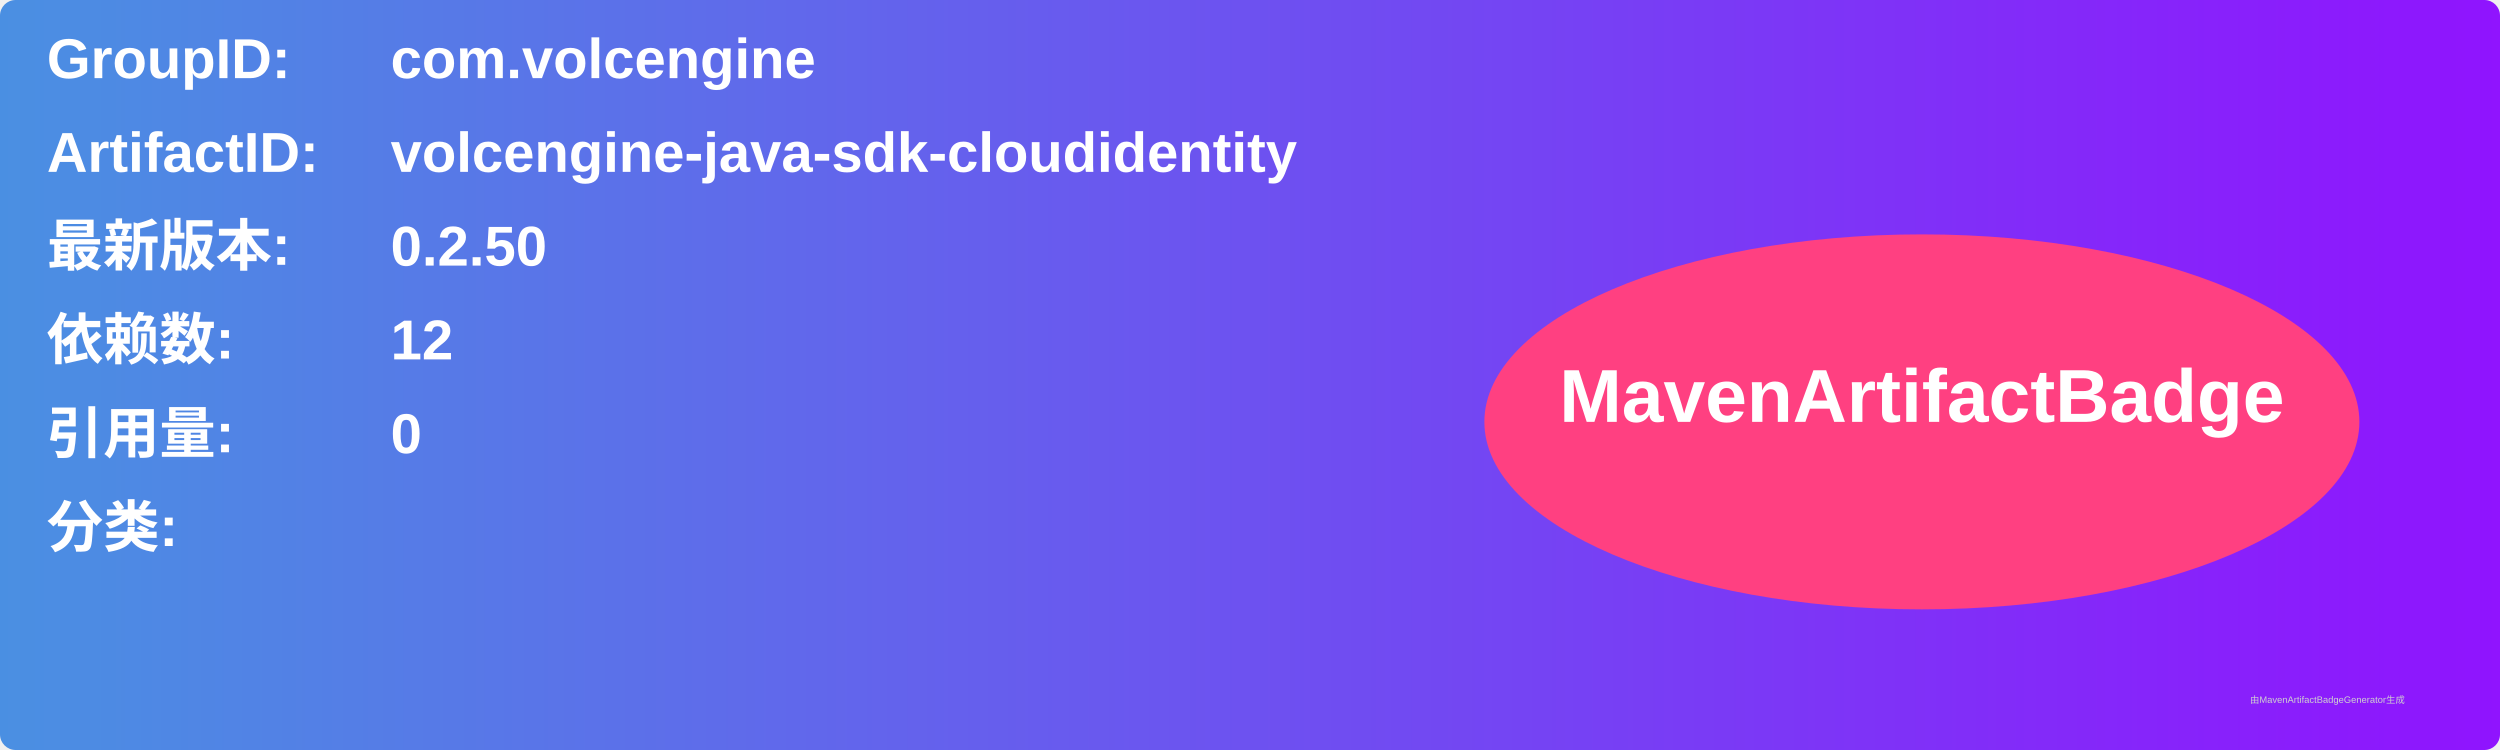
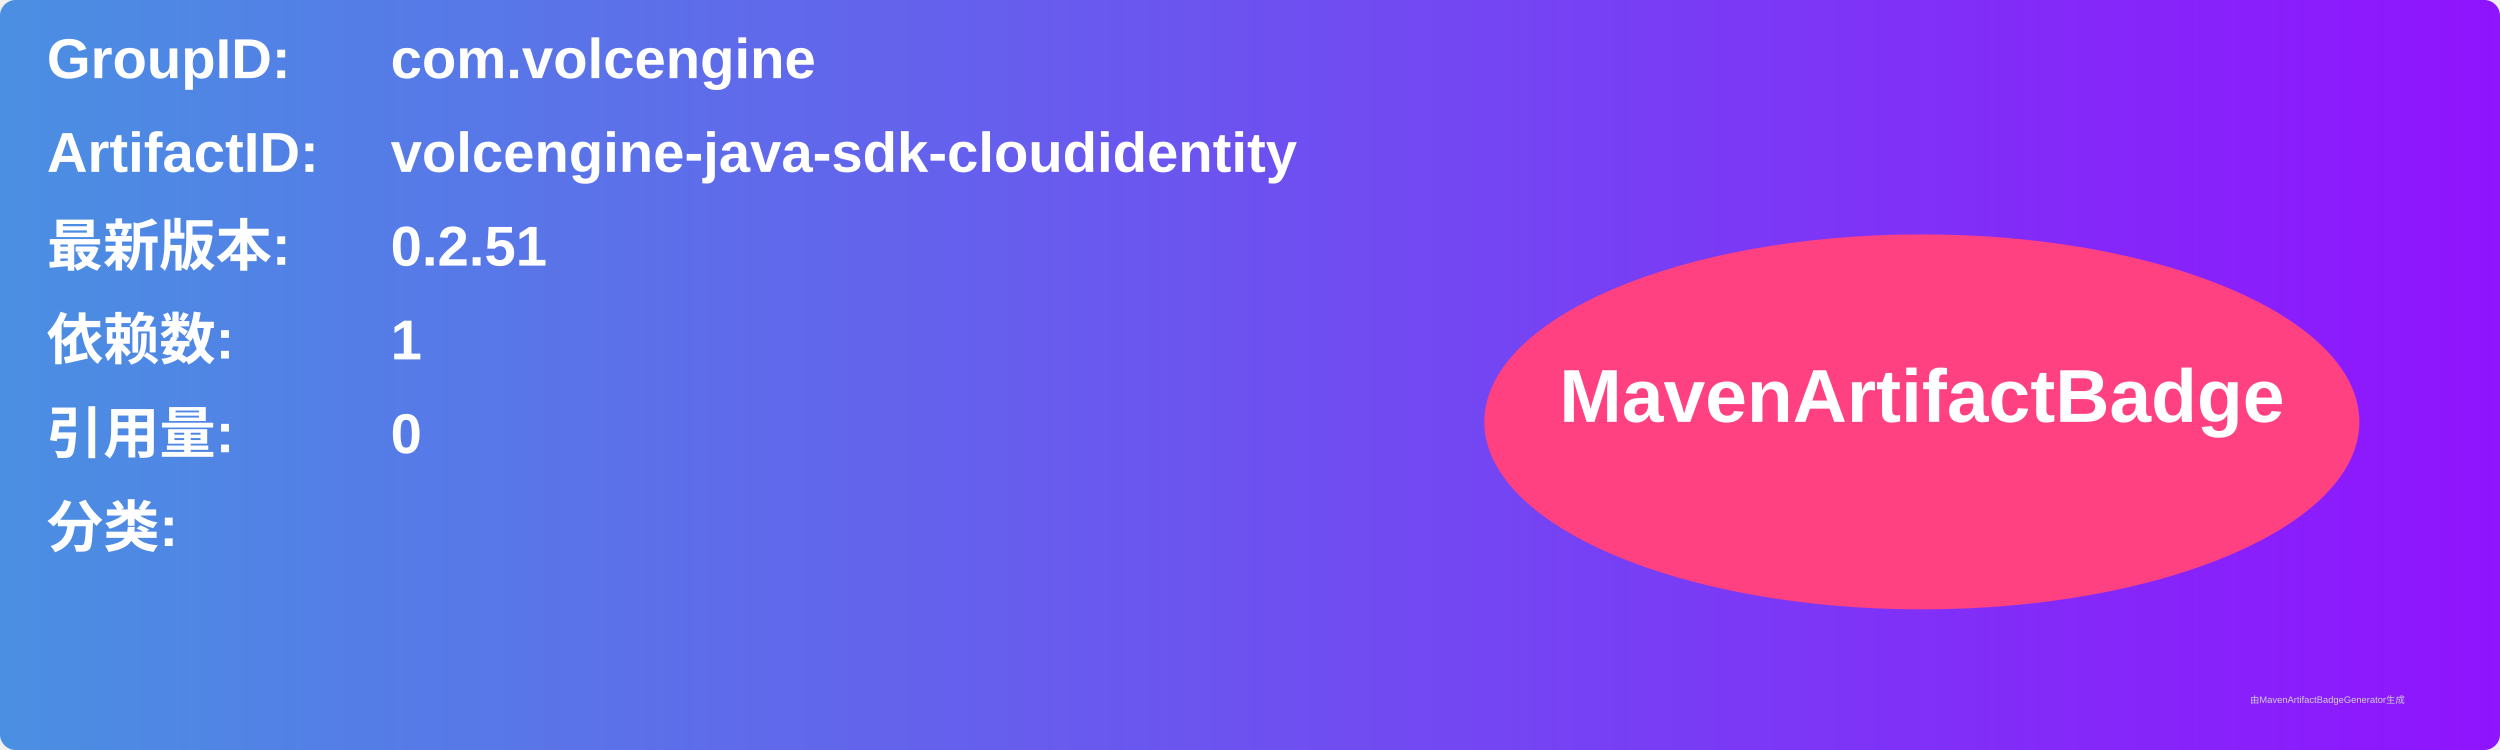
<svg xmlns="http://www.w3.org/2000/svg" width="800" height="240" viewBox="0 0 800 240">
  <linearGradient id="grad" x1="0%" y1="0%" x2="100%" y2="0%">
    <stop offset="0%" stop-color="#4a90e2" />
    <stop offset="100%" stop-color="#9013fe" />
  </linearGradient>
  <rect width="100%" height="100%" rx="5" ry="5" fill="url(#grad)" />
  <g transform="translate(15, 15)">
    <text x="0" y="10" font-family="Arial" font-size="18" fill="white" font-weight="bold" width="260">GroupID:</text>
    <text x="110" y="10" font-family="Arial" font-size="18" fill="white" font-weight="bold" width="460">com.volcengine</text>
    <text x="0" y="40" font-family="Arial" font-size="18" fill="white" font-weight="bold" width="260">ArtifactID:</text>
    <text x="110" y="40" font-family="Arial" font-size="18" fill="white" font-weight="bold" width="460">volcengine-java-sdk-cloudidentity</text>
    <text x="0" y="70" font-family="Arial" font-size="18" fill="white" font-weight="bold">最新版本:</text>
    <text x="110" y="70" font-family="Arial" font-size="18" fill="white" font-weight="bold">
-       <tspan font-weight="bold">0.2.50</tspan>
+       <tspan font-weight="bold">0.2.51</tspan>
    </text>
    <text x="0" y="100" font-family="Arial" font-size="18" fill="white" font-weight="bold">依赖数: </text>
    <text x="110" y="100" font-family="Arial" font-size="18" fill="white">
-       <tspan font-weight="bold">12</tspan>
+       <tspan font-weight="bold">1</tspan>
    </text>
    <text x="0" y="130" font-family="Arial" font-size="18" fill="white" font-weight="bold">引用量: </text>
    <text x="110" y="130" font-family="Arial" font-size="18" fill="white">
      <tspan font-weight="bold">0</tspan>
    </text>
    <text x="0" y="160" font-family="Arial" font-size="18" fill="white" font-weight="bold">分类:</text>
    <text x="10" y="190" font-family="Arial" font-size="10" fill="white">
      <tspan font-weight="bold" />
    </text>
    <ellipse cx="600" cy="120" rx="140" ry="60" fill="#ff4081" />
    <text x="600" y="120" text-anchor="middle" font-family="Arial" font-size="24" fill="white" font-weight="bold">MavenArtifactBadge</text>
  </g>
  <text x="720" y="225" font-family="Arial" font-size="3" fill="#d0d0d0">由MavenArtifactBadgeGenerator生成</text>
</svg>
